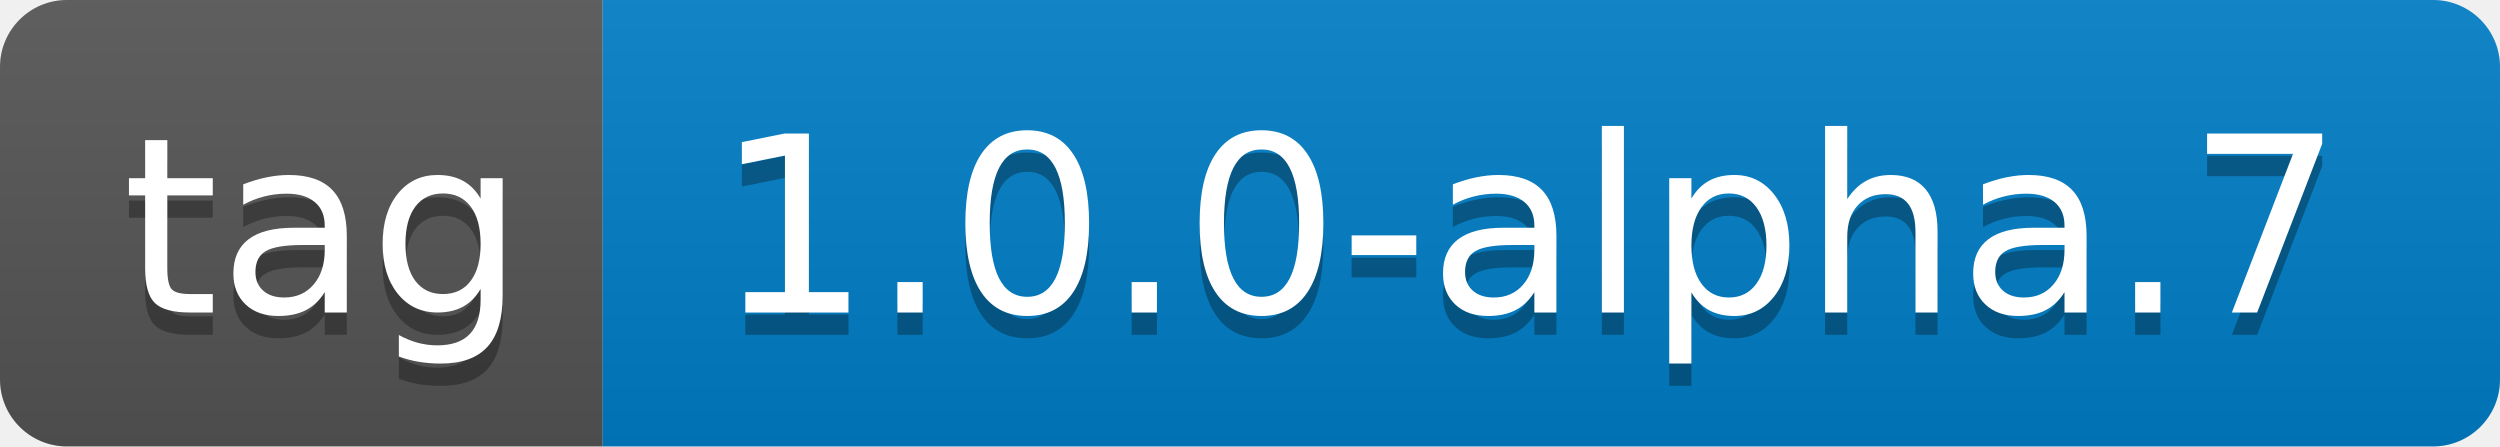
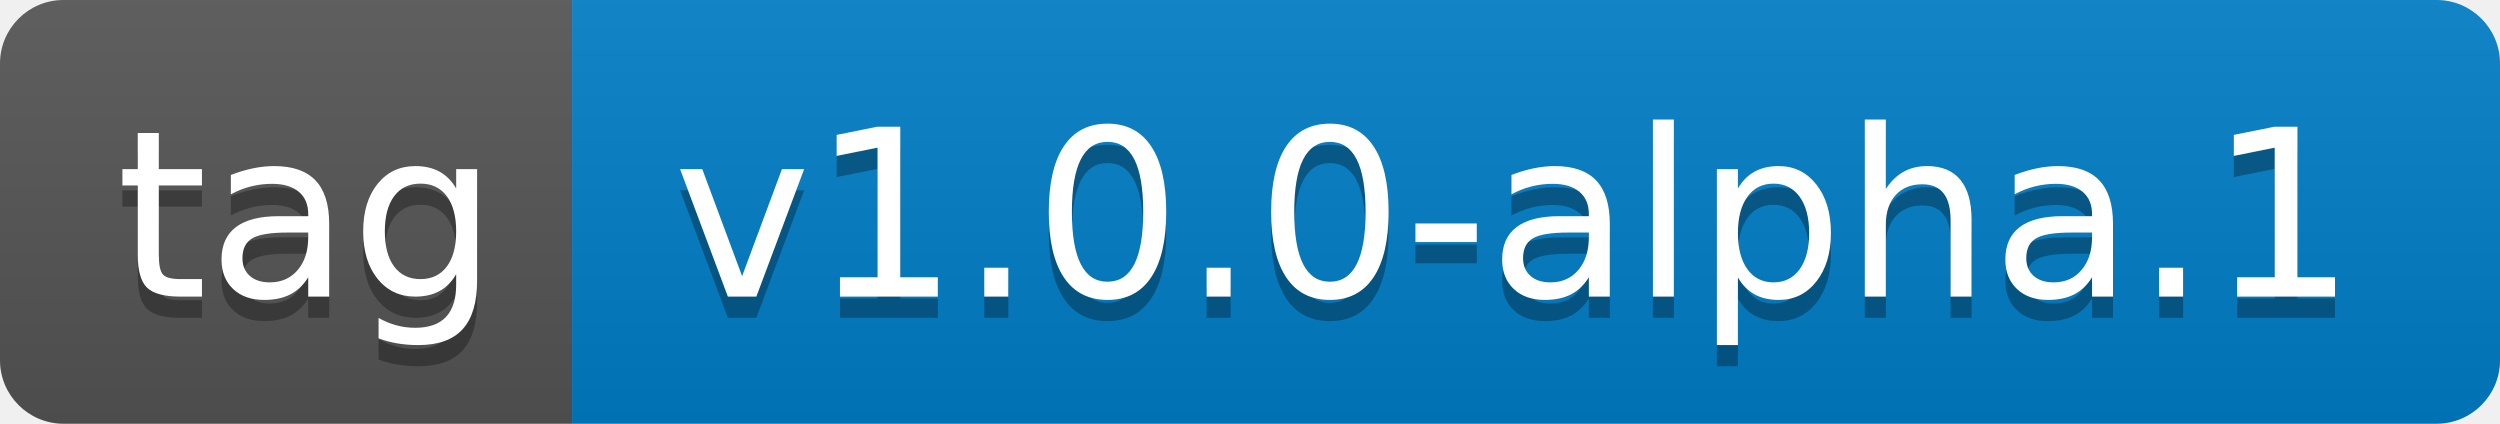
- <svg xmlns="http://www.w3.org/2000/svg" width="112" height="20" role="img" aria-label="tag: 1.0.0-alpha.7">
+ <svg xmlns="http://www.w3.org/2000/svg" width="118" height="20" role="img" aria-label="tag: v1.0.0-alpha.1">
  <linearGradient id="s" x2="0" y2="100%">
    <stop offset="0" stop-color="#bbb" stop-opacity=".1" />
    <stop offset="1" stop-opacity=".1" />
  </linearGradient>
  <clipPath id="r">
-     <rect width="112" height="20" rx="3" fill="#fff" />
+     <rect width="118" height="20" rx="3" fill="#fff" />
  </clipPath>
  <g clip-path="url(#r)">
    <rect width="27" height="20" fill="#555" />
-     <rect x="27" width="85" height="20" fill="#007ec6" />
-     <rect width="112" height="20" fill="url(#s)" />
+     <rect x="27" width="91" height="20" fill="#007ec6" />
+     <rect width="118" height="20" fill="url(#s)" />
  </g>
  <g fill="#fff" text-anchor="middle" font-family="Verdana,Geneva,DejaVu Sans,sans-serif" text-rendering="geometricPrecision" font-size="110">
    <text aria-hidden="true" x="145" y="150" fill="#010101" fill-opacity=".3" transform="scale(.1)" textLength="170">tag</text>
    <text x="145" y="140" transform="scale(.1)" fill="#fff" textLength="170">tag</text>
-     <text aria-hidden="true" x="685" y="150" fill="#010101" fill-opacity=".3" transform="scale(.1)" textLength="750">1.0.0-alpha.7</text>
-     <text x="685" y="140" transform="scale(.1)" fill="#fff" textLength="750">1.0.0-alpha.7</text>
+     <text aria-hidden="true" x="715" y="150" fill="#010101" fill-opacity=".3" transform="scale(.1)" textLength="810">v1.0.0-alpha.1</text>
+     <text x="715" y="140" transform="scale(.1)" fill="#fff" textLength="810">v1.0.0-alpha.1</text>
  </g>
</svg>
